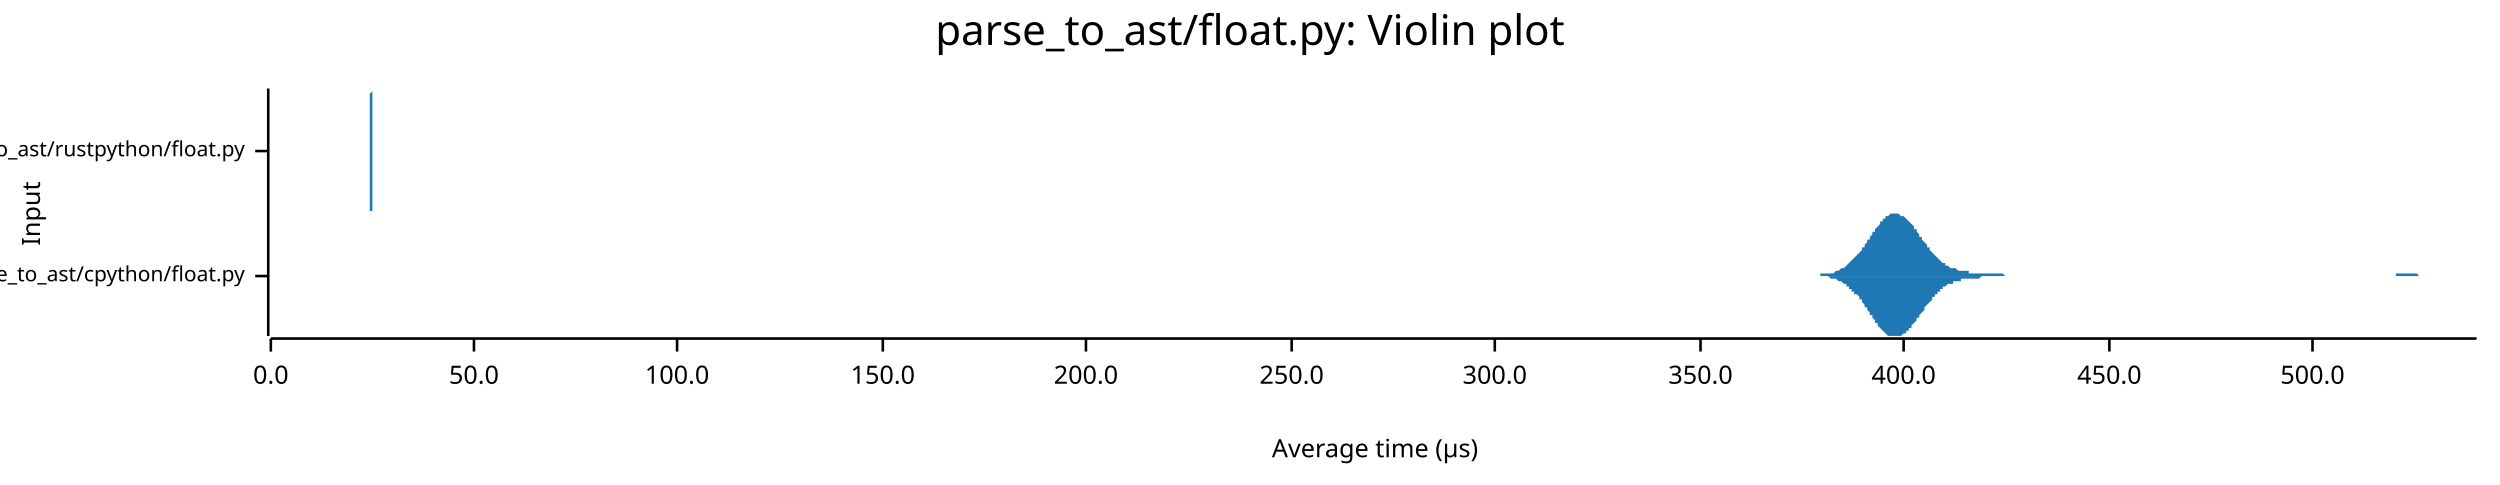
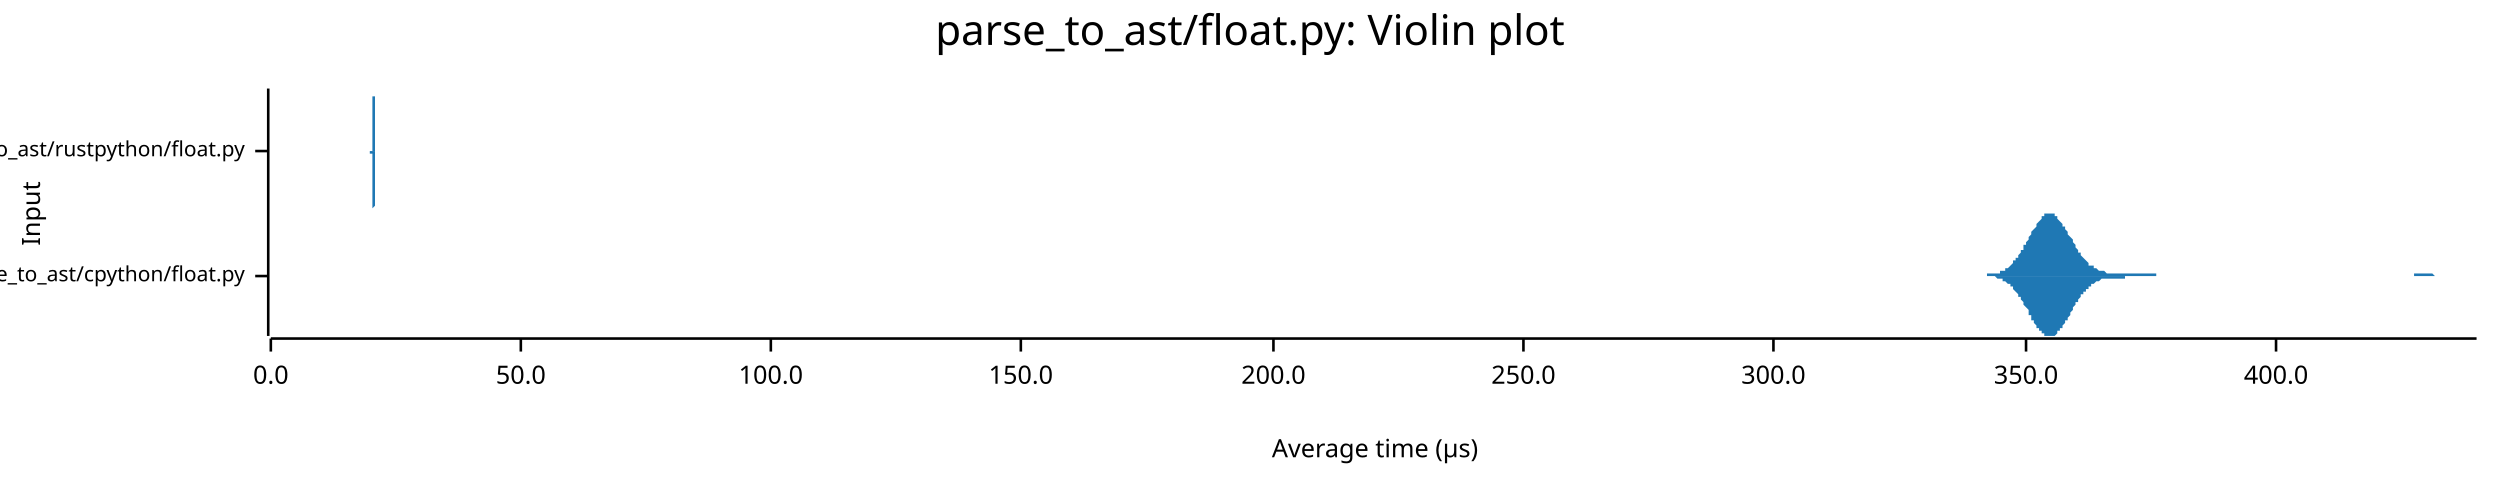
<svg xmlns="http://www.w3.org/2000/svg" width="960" height="186" viewBox="0 0 960 186">
  <text x="480" y="5" dy="0.76em" text-anchor="middle" font-family="sans-serif" font-size="16.129" opacity="1" fill="#000000">
parse_to_ast/float.py: Violin plot
</text>
  <text x="8" y="82" dy="0.76em" text-anchor="middle" font-family="sans-serif" font-size="9.677" opacity="1" fill="#000000" transform="rotate(270, 8, 82)">
Input
</text>
  <text x="528" y="178" dy="-0.5ex" text-anchor="middle" font-family="sans-serif" font-size="9.677" opacity="1" fill="#000000">
Average time (µs)
</text>
  <polyline fill="none" opacity="1" stroke="#000000" stroke-width="1" points="103,34 103,129 " />
  <text x="94" y="106" dy="0.5ex" text-anchor="end" font-family="sans-serif" font-size="8.065" opacity="1" fill="#000000">
parse_to_ast/cpython/float.py
</text>
  <polyline fill="none" opacity="1" stroke="#000000" stroke-width="1" points="98,106 103,106 " />
  <text x="94" y="58" dy="0.5ex" text-anchor="end" font-family="sans-serif" font-size="8.065" opacity="1" fill="#000000">
parse_to_ast/rustpython/float.py
</text>
  <polyline fill="none" opacity="1" stroke="#000000" stroke-width="1" points="98,58 103,58 " />
  <polyline fill="none" opacity="1" stroke="#000000" stroke-width="1" points="104,130 951,130 " />
  <text x="104" y="140" dy="0.76em" text-anchor="middle" font-family="sans-serif" font-size="9.677" opacity="1" fill="#000000">
0.0
</text>
  <polyline fill="none" opacity="1" stroke="#000000" stroke-width="1" points="104,130 104,135 " />
-   <text x="182" y="140" dy="0.76em" text-anchor="middle" font-family="sans-serif" font-size="9.677" opacity="1" fill="#000000">
+   <text x="200" y="140" dy="0.76em" text-anchor="middle" font-family="sans-serif" font-size="9.677" opacity="1" fill="#000000">
50.0
</text>
-   <polyline fill="none" opacity="1" stroke="#000000" stroke-width="1" points="182,130 182,135 " />
-   <text x="260" y="140" dy="0.76em" text-anchor="middle" font-family="sans-serif" font-size="9.677" opacity="1" fill="#000000">
+   <polyline fill="none" opacity="1" stroke="#000000" stroke-width="1" points="200,130 200,135 " />
+   <text x="296" y="140" dy="0.76em" text-anchor="middle" font-family="sans-serif" font-size="9.677" opacity="1" fill="#000000">
100.0
</text>
-   <polyline fill="none" opacity="1" stroke="#000000" stroke-width="1" points="260,130 260,135 " />
-   <text x="339" y="140" dy="0.76em" text-anchor="middle" font-family="sans-serif" font-size="9.677" opacity="1" fill="#000000">
+   <polyline fill="none" opacity="1" stroke="#000000" stroke-width="1" points="296,130 296,135 " />
+   <text x="392" y="140" dy="0.76em" text-anchor="middle" font-family="sans-serif" font-size="9.677" opacity="1" fill="#000000">
150.0
</text>
-   <polyline fill="none" opacity="1" stroke="#000000" stroke-width="1" points="339,130 339,135 " />
-   <text x="417" y="140" dy="0.76em" text-anchor="middle" font-family="sans-serif" font-size="9.677" opacity="1" fill="#000000">
+   <polyline fill="none" opacity="1" stroke="#000000" stroke-width="1" points="392,130 392,135 " />
+   <text x="489" y="140" dy="0.76em" text-anchor="middle" font-family="sans-serif" font-size="9.677" opacity="1" fill="#000000">
200.0
</text>
-   <polyline fill="none" opacity="1" stroke="#000000" stroke-width="1" points="417,130 417,135 " />
-   <text x="496" y="140" dy="0.76em" text-anchor="middle" font-family="sans-serif" font-size="9.677" opacity="1" fill="#000000">
+   <polyline fill="none" opacity="1" stroke="#000000" stroke-width="1" points="489,130 489,135 " />
+   <text x="585" y="140" dy="0.76em" text-anchor="middle" font-family="sans-serif" font-size="9.677" opacity="1" fill="#000000">
250.0
</text>
-   <polyline fill="none" opacity="1" stroke="#000000" stroke-width="1" points="496,130 496,135 " />
-   <text x="574" y="140" dy="0.76em" text-anchor="middle" font-family="sans-serif" font-size="9.677" opacity="1" fill="#000000">
+   <polyline fill="none" opacity="1" stroke="#000000" stroke-width="1" points="585,130 585,135 " />
+   <text x="681" y="140" dy="0.76em" text-anchor="middle" font-family="sans-serif" font-size="9.677" opacity="1" fill="#000000">
300.0
</text>
-   <polyline fill="none" opacity="1" stroke="#000000" stroke-width="1" points="574,130 574,135 " />
-   <text x="653" y="140" dy="0.76em" text-anchor="middle" font-family="sans-serif" font-size="9.677" opacity="1" fill="#000000">
+   <polyline fill="none" opacity="1" stroke="#000000" stroke-width="1" points="681,130 681,135 " />
+   <text x="778" y="140" dy="0.76em" text-anchor="middle" font-family="sans-serif" font-size="9.677" opacity="1" fill="#000000">
350.0
</text>
-   <polyline fill="none" opacity="1" stroke="#000000" stroke-width="1" points="653,130 653,135 " />
-   <text x="731" y="140" dy="0.76em" text-anchor="middle" font-family="sans-serif" font-size="9.677" opacity="1" fill="#000000">
+   <polyline fill="none" opacity="1" stroke="#000000" stroke-width="1" points="778,130 778,135 " />
+   <text x="874" y="140" dy="0.76em" text-anchor="middle" font-family="sans-serif" font-size="9.677" opacity="1" fill="#000000">
400.0
</text>
-   <polyline fill="none" opacity="1" stroke="#000000" stroke-width="1" points="731,130 731,135 " />
-   <text x="810" y="140" dy="0.76em" text-anchor="middle" font-family="sans-serif" font-size="9.677" opacity="1" fill="#000000">
- 450.0
- </text>
-   <polyline fill="none" opacity="1" stroke="#000000" stroke-width="1" points="810,130 810,135 " />
-   <text x="888" y="140" dy="0.76em" text-anchor="middle" font-family="sans-serif" font-size="9.677" opacity="1" fill="#000000">
- 500.0
- </text>
-   <polyline fill="none" opacity="1" stroke="#000000" stroke-width="1" points="888,130 888,135 " />
-   <polygon opacity="1" fill="#1F78B4" points="694,106 695,106 695,106 696,106 696,106 697,106 697,106 698,106 698,106 699,106 699,105 700,105 700,105 701,105 701,105 702,105 702,105 703,105 703,105 704,105 704,105 705,104 705,104 706,104 706,104 707,103 707,103 708,103 708,103 709,102 709,102 710,101 710,101 711,100 711,100 712,99 712,99 713,98 714,97 714,97 715,96 715,95 716,95 716,94 717,93 717,92 718,92 718,91 719,90 719,89 720,89 720,88 721,87 721,87 722,86 722,85 723,85 723,84 724,84 724,83 725,83 725,83 726,82 726,82 727,82 727,82 728,82 728,82 729,82 729,82 730,83 730,83 731,83 732,84 732,84 733,85 733,85 734,86 734,86 735,87 735,88 736,88 736,89 737,90 737,91 738,91 738,92 739,93 739,93 740,94 740,95 741,95 741,96 742,97 742,97 743,98 743,98 744,99 744,99 745,100 745,100 746,101 746,101 747,101 747,102 748,102 748,102 749,103 750,103 750,103 751,103 751,103 752,104 752,104 753,104 753,104 754,104 754,104 755,104 755,104 756,104 756,105 757,105 757,105 758,105 758,105 759,105 759,105 760,105 760,105 761,105 761,105 762,105 762,105 763,105 763,105 764,105 764,105 765,105 765,105 766,105 766,105 767,105 767,105 768,105 769,105 769,105 770,106 770,106 771,106 771,106 772,106 772,106 773,106 773,106 774,106 774,106 775,106 775,106 776,106 776,106 777,106 777,106 778,106 778,106 779,106 779,106 780,106 780,106 781,106 781,106 782,106 782,106 783,106 783,106 784,106 784,106 785,106 785,106 786,106 787,106 787,106 788,106 788,106 789,106 789,106 790,106 790,106 791,106 791,106 792,106 792,106 793,106 793,106 794,106 794,106 795,106 795,106 796,106 796,106 797,106 797,106 798,106 798,106 799,106 799,106 800,106 800,106 801,106 801,106 802,106 802,106 803,106 803,106 804,106 805,106 805,106 806,106 806,106 807,106 807,106 808,106 808,106 809,106 809,106 810,106 810,106 811,106 811,106 812,106 812,106 813,106 813,106 814,106 814,106 815,106 815,106 816,106 816,106 817,106 817,106 818,106 818,106 819,106 819,106 820,106 820,106 821,106 821,106 822,106 823,106 823,106 824,106 824,106 825,106 825,106 826,106 826,106 827,106 827,106 828,106 828,106 829,106 829,106 830,106 830,106 831,106 831,106 832,106 832,106 833,106 833,106 834,106 834,106 835,106 835,106 836,106 836,106 837,106 837,106 838,106 838,106 839,106 839,106 840,106 840,106 841,106 842,106 842,106 843,106 843,106 844,106 844,106 845,106 845,106 846,106 846,106 847,106 847,106 848,106 848,106 849,106 849,106 850,106 850,106 851,106 851,106 852,106 852,106 853,106 853,106 854,106 854,106 855,106 855,106 856,106 856,106 857,106 857,106 858,106 858,106 859,106 860,106 860,106 861,106 861,106 862,106 862,106 863,106 863,106 864,106 864,106 865,106 865,106 866,106 866,106 867,106 867,106 868,106 868,106 869,106 869,106 870,106 870,106 871,106 871,106 872,106 872,106 873,106 873,106 874,106 874,106 875,106 875,106 876,106 876,106 877,106 878,106 878,106 879,106 879,106 880,106 880,106 881,106 881,106 882,106 882,106 883,106 883,106 884,106 884,106 885,106 885,106 886,106 886,106 887,106 887,106 888,106 888,106 889,106 889,106 890,106 890,106 891,106 891,106 892,106 892,106 893,106 893,106 894,106 894,106 895,106 895,106 896,106 897,106 897,106 898,106 898,106 899,106 899,106 900,106 900,106 901,106 901,106 902,106 902,106 903,106 903,106 904,106 904,106 905,106 905,106 906,106 906,106 907,106 907,106 908,106 908,106 909,106 909,106 910,106 910,106 911,106 911,106 912,106 912,106 913,106 913,106 914,106 915,106 915,106 916,106 916,106 917,106 917,106 918,106 918,106 919,106 919,106 920,106 920,105 921,105 921,105 922,105 922,105 923,105 923,105 924,105 924,105 925,105 925,105 926,105 926,105 927,105 927,105 928,105 928,105 929,106 929,106 930,106 930,106 931,106 931,106 932,106 933,106 933,106 934,106 934,106 935,106 935,106 936,106 936,106 937,106 937,106 938,106 938,106 939,106 939,106 940,106 940,106 941,106 941,106 942,106 942,106 943,106 943,106 944,106 944,106 945,106 945,106 946,106 946,106 947,106 947,106 948,106 948,106 949,106 949,106 950,106 951,106 951,106 694,106 " />
-   <polygon opacity="1" fill="#1F78B4" points="694,106 695,106 695,106 696,106 696,106 697,106 697,106 698,106 698,106 699,106 699,106 700,106 700,106 701,106 701,106 702,106 702,106 703,107 703,107 704,107 704,107 705,107 705,107 706,108 706,108 707,108 707,108 708,109 708,109 709,109 709,110 710,110 710,111 711,111 711,112 712,112 712,113 713,113 714,114 714,115 715,115 715,116 716,117 716,118 717,118 717,119 718,120 718,121 719,121 719,122 720,123 720,124 721,124 721,125 722,126 722,126 723,127 723,127 724,128 724,128 725,129 725,129 726,129 726,129 727,129 727,129 728,129 728,129 729,129 729,129 730,129 730,129 731,128 732,128 732,127 733,127 733,126 734,126 734,125 735,124 735,124 736,123 736,122 737,122 737,121 738,120 738,120 739,119 739,118 740,117 740,117 741,116 741,116 742,115 742,114 743,114 743,113 744,113 744,112 745,112 745,111 746,111 746,110 747,110 747,110 748,109 748,109 749,109 750,109 750,108 751,108 751,108 752,108 752,108 753,108 753,107 754,107 754,107 755,107 755,107 756,107 756,107 757,107 757,107 758,107 758,107 759,107 759,107 760,107 760,107 761,106 761,106 762,106 762,106 763,106 763,106 764,106 764,106 765,106 765,106 766,106 766,106 767,106 767,106 768,106 769,106 769,106 770,106 770,106 771,106 771,106 772,106 772,106 773,106 773,106 774,106 774,106 775,106 775,106 776,106 776,106 777,106 777,106 778,106 778,106 779,106 779,106 780,106 780,106 781,106 781,106 782,106 782,106 783,106 783,106 784,106 784,106 785,106 785,106 786,106 787,106 787,106 788,106 788,106 789,106 789,106 790,106 790,106 791,106 791,106 792,106 792,106 793,106 793,106 794,106 794,106 795,106 795,106 796,106 796,106 797,106 797,106 798,106 798,106 799,106 799,106 800,106 800,106 801,106 801,106 802,106 802,106 803,106 803,106 804,106 805,106 805,106 806,106 806,106 807,106 807,106 808,106 808,106 809,106 809,106 810,106 810,106 811,106 811,106 812,106 812,106 813,106 813,106 814,106 814,106 815,106 815,106 816,106 816,106 817,106 817,106 818,106 818,106 819,106 819,106 820,106 820,106 821,106 821,106 822,106 823,106 823,106 824,106 824,106 825,106 825,106 826,106 826,106 827,106 827,106 828,106 828,106 829,106 829,106 830,106 830,106 831,106 831,106 832,106 832,106 833,106 833,106 834,106 834,106 835,106 835,106 836,106 836,106 837,106 837,106 838,106 838,106 839,106 839,106 840,106 840,106 841,106 842,106 842,106 843,106 843,106 844,106 844,106 845,106 845,106 846,106 846,106 847,106 847,106 848,106 848,106 849,106 849,106 850,106 850,106 851,106 851,106 852,106 852,106 853,106 853,106 854,106 854,106 855,106 855,106 856,106 856,106 857,106 857,106 858,106 858,106 859,106 860,106 860,106 861,106 861,106 862,106 862,106 863,106 863,106 864,106 864,106 865,106 865,106 866,106 866,106 867,106 867,106 868,106 868,106 869,106 869,106 870,106 870,106 871,106 871,106 872,106 872,106 873,106 873,106 874,106 874,106 875,106 875,106 876,106 876,106 877,106 878,106 878,106 879,106 879,106 880,106 880,106 881,106 881,106 882,106 882,106 883,106 883,106 884,106 884,106 885,106 885,106 886,106 886,106 887,106 887,106 888,106 888,106 889,106 889,106 890,106 890,106 891,106 891,106 892,106 892,106 893,106 893,106 894,106 894,106 895,106 895,106 896,106 897,106 897,106 898,106 898,106 899,106 899,106 900,106 900,106 901,106 901,106 902,106 902,106 903,106 903,106 904,106 904,106 905,106 905,106 906,106 906,106 907,106 907,106 908,106 908,106 909,106 909,106 910,106 910,106 911,106 911,106 912,106 912,106 913,106 913,106 914,106 915,106 915,106 916,106 916,106 917,106 917,106 918,106 918,106 919,106 919,106 920,106 920,106 921,106 921,106 922,106 922,106 923,106 923,106 924,106 924,106 925,106 925,106 926,106 926,106 927,106 927,106 928,106 928,106 929,106 929,106 930,106 930,106 931,106 931,106 932,106 933,106 933,106 934,106 934,106 935,106 935,106 936,106 936,106 937,106 937,106 938,106 938,106 939,106 939,106 940,106 940,106 941,106 941,106 942,106 942,106 943,106 943,106 944,106 944,106 945,106 945,106 946,106 946,106 947,106 947,106 948,106 948,106 949,106 949,106 950,106 951,106 951,106 694,106 " />
-   <polygon opacity="1" fill="#1F78B4" points="142,58 142,58 142,58 142,58 142,58 142,58 142,58 142,58 142,58 142,58 142,58 142,58 142,58 142,58 142,58 142,57 142,57 142,57 142,57 142,57 142,57 142,56 142,56 142,56 142,55 142,55 142,55 142,54 142,54 142,53 142,53 142,52 142,52 142,51 142,50 142,50 142,49 142,48 142,48 142,47 142,46 142,45 142,44 142,44 142,43 142,42 142,41 142,40 142,40 142,39 142,38 142,38 142,37 142,36 142,36 142,36 143,35 143,35 143,35 143,35 143,34 143,34 143,35 143,35 143,35 143,35 143,36 143,36 143,36 143,37 143,38 143,38 143,39 143,39 143,40 143,41 143,42 143,42 143,43 143,44 143,45 143,45 143,46 143,47 143,47 143,48 143,49 143,49 143,50 143,51 143,51 143,52 143,52 143,53 143,53 143,53 143,54 143,54 143,54 143,55 143,55 143,55 143,55 143,56 143,56 143,56 143,56 143,56 143,57 143,57 143,57 143,57 143,57 143,57 143,57 143,57 143,57 143,57 143,57 143,58 143,58 143,58 143,58 143,58 143,58 143,58 143,58 143,58 143,58 143,58 143,58 143,58 143,58 143,58 143,58 143,58 143,58 143,58 143,58 143,58 144,58 144,58 144,58 144,58 144,58 144,58 144,58 144,58 144,58 144,58 144,58 144,58 144,58 144,58 144,58 144,58 144,58 144,58 144,58 144,58 144,58 144,58 144,58 144,58 144,58 144,58 144,58 144,58 144,58 144,58 144,58 144,58 144,58 144,58 144,58 144,58 144,58 144,58 144,58 144,58 144,58 144,58 144,58 144,58 144,58 144,58 144,58 144,58 144,58 144,58 144,58 144,58 144,58 144,58 144,58 144,58 144,58 144,58 144,58 144,58 144,58 144,58 144,58 144,58 144,58 144,58 144,58 144,58 144,58 144,58 144,58 144,58 144,58 144,58 144,58 144,58 144,58 144,58 144,58 144,58 144,58 144,58 144,58 144,58 145,58 145,58 145,58 145,58 145,58 145,58 145,58 145,58 145,58 145,58 145,58 145,58 145,58 145,58 145,58 145,58 145,58 145,58 145,58 145,58 145,58 145,58 145,58 145,58 145,58 145,58 145,58 145,58 145,58 145,58 145,58 145,58 145,58 145,58 145,58 145,58 145,58 145,58 145,58 145,58 145,58 145,58 145,58 145,58 145,58 145,58 145,58 145,58 145,58 145,58 145,58 145,58 145,58 145,58 145,58 145,58 145,58 145,58 145,58 145,58 145,58 145,58 145,58 145,58 145,58 145,58 145,58 145,58 145,58 145,58 145,58 145,58 145,58 145,58 145,58 145,58 145,58 145,58 145,58 145,58 145,58 145,58 145,58 146,58 146,58 146,58 146,58 146,58 146,58 146,58 146,58 146,58 146,58 146,58 146,58 146,58 146,58 146,58 146,58 146,58 146,58 146,58 146,58 146,58 146,58 146,58 146,58 146,58 146,58 146,58 146,58 146,58 146,58 146,58 146,58 146,58 146,58 146,58 146,58 146,58 146,58 146,58 146,58 146,58 146,58 146,58 146,58 146,58 146,58 146,58 146,58 146,58 146,58 146,58 146,58 146,58 146,58 146,58 146,58 146,58 146,58 146,58 146,58 146,58 146,58 146,58 146,58 146,58 146,58 146,58 146,58 146,58 146,58 146,58 146,58 146,58 146,58 146,58 146,58 146,58 146,58 146,58 146,58 146,58 146,58 146,58 146,58 147,58 147,58 147,58 147,58 147,58 147,58 147,58 147,58 147,58 147,58 147,58 147,58 147,58 147,58 147,58 147,58 147,58 147,58 147,58 147,58 147,58 147,58 147,58 147,58 147,58 147,58 147,58 147,58 147,58 147,58 147,58 147,58 147,58 147,58 147,58 147,58 147,58 147,58 147,58 147,58 147,58 147,58 147,58 147,58 147,58 147,58 147,58 147,58 147,58 147,58 147,58 147,58 147,58 147,58 147,58 147,58 147,58 147,58 147,58 147,58 147,58 147,58 147,58 147,58 147,58 147,58 147,58 147,58 147,58 147,58 147,58 147,58 147,58 147,58 147,58 147,58 147,58 147,58 147,58 147,58 147,58 147,58 147,58 147,58 148,58 148,58 148,58 148,58 148,58 148,58 148,58 148,58 148,58 148,58 148,58 148,58 148,58 148,58 148,58 148,58 148,58 148,58 148,58 148,58 148,58 148,58 148,58 148,58 148,58 148,58 142,58 " />
-   <polygon opacity="1" fill="#1F78B4" points="142,58 142,58 142,58 142,58 142,58 142,58 142,58 142,58 142,59 142,59 142,59 142,59 142,59 142,59 142,59 142,59 142,59 142,59 142,60 142,60 142,60 142,60 142,60 142,61 142,61 142,61 142,62 142,62 142,63 142,63 142,64 142,64 142,65 142,65 142,66 142,67 142,67 142,68 142,69 142,70 142,70 142,71 142,72 142,73 142,74 142,75 142,75 142,76 142,77 142,78 142,78 142,79 142,79 142,80 142,80 142,81 143,81 143,82 143,82 143,82 143,82 143,82 143,82 143,82 143,82 143,81 143,81 143,81 143,80 143,80 143,79 143,78 143,78 143,77 143,76 143,76 143,75 143,74 143,73 143,73 143,72 143,71 143,70 143,70 143,69 143,68 143,68 143,67 143,66 143,66 143,65 143,65 143,64 143,64 143,63 143,63 143,63 143,62 143,62 143,62 143,61 143,61 143,61 143,61 143,61 143,60 143,60 143,60 143,60 143,60 143,60 143,60 143,59 143,59 143,59 143,59 143,59 143,59 143,59 143,59 143,59 143,59 143,59 143,59 143,59 143,59 143,59 143,59 143,59 143,59 143,58 143,58 143,58 143,58 143,58 143,58 143,58 143,58 143,58 143,58 144,58 144,58 144,58 144,58 144,58 144,58 144,58 144,58 144,58 144,58 144,58 144,58 144,58 144,58 144,58 144,58 144,58 144,58 144,58 144,58 144,58 144,58 144,58 144,58 144,58 144,58 144,58 144,58 144,58 144,58 144,58 144,58 144,58 144,58 144,58 144,58 144,58 144,58 144,58 144,58 144,58 144,58 144,58 144,58 144,58 144,58 144,58 144,58 144,58 144,58 144,58 144,58 144,58 144,58 144,58 144,58 144,58 144,58 144,58 144,58 144,58 144,58 144,58 144,58 144,58 144,58 144,58 144,58 144,58 144,58 144,58 144,58 144,58 144,58 144,58 144,58 144,58 144,58 144,58 144,58 144,58 144,58 144,58 144,58 145,58 145,58 145,58 145,58 145,58 145,58 145,58 145,58 145,58 145,58 145,58 145,58 145,58 145,58 145,58 145,58 145,58 145,58 145,58 145,58 145,58 145,58 145,58 145,58 145,58 145,58 145,58 145,58 145,58 145,58 145,58 145,58 145,58 145,58 145,58 145,58 145,58 145,58 145,58 145,58 145,58 145,58 145,58 145,58 145,58 145,58 145,58 145,58 145,58 145,58 145,58 145,58 145,58 145,58 145,58 145,58 145,58 145,58 145,58 145,58 145,58 145,58 145,58 145,58 145,58 145,58 145,58 145,58 145,58 145,58 145,58 145,58 145,58 145,58 145,58 145,58 145,58 145,58 145,58 145,58 145,58 145,58 145,58 146,58 146,58 146,58 146,58 146,58 146,58 146,58 146,58 146,58 146,58 146,58 146,58 146,58 146,58 146,58 146,58 146,58 146,58 146,58 146,58 146,58 146,58 146,58 146,58 146,58 146,58 146,58 146,58 146,58 146,58 146,58 146,58 146,58 146,58 146,58 146,58 146,58 146,58 146,58 146,58 146,58 146,58 146,58 146,58 146,58 146,58 146,58 146,58 146,58 146,58 146,58 146,58 146,58 146,58 146,58 146,58 146,58 146,58 146,58 146,58 146,58 146,58 146,58 146,58 146,58 146,58 146,58 146,58 146,58 146,58 146,58 146,58 146,58 146,58 146,58 146,58 146,58 146,58 146,58 146,58 146,58 146,58 146,58 146,58 147,58 147,58 147,58 147,58 147,58 147,58 147,58 147,58 147,58 147,58 147,58 147,58 147,58 147,58 147,58 147,58 147,58 147,58 147,58 147,58 147,58 147,58 147,58 147,58 147,58 147,58 147,58 147,58 147,58 147,58 147,58 147,58 147,58 147,58 147,58 147,58 147,58 147,58 147,58 147,58 147,58 147,58 147,58 147,58 147,58 147,58 147,58 147,58 147,58 147,58 147,58 147,58 147,59 147,59 147,59 147,59 147,59 147,59 147,59 147,59 147,59 147,59 147,59 147,59 147,58 147,58 147,58 147,58 147,58 147,58 147,58 147,58 147,58 147,58 147,58 147,58 147,58 147,58 147,58 147,58 147,58 147,58 147,58 147,58 148,58 148,58 148,58 148,58 148,58 148,58 148,58 148,58 148,58 148,58 148,58 148,58 148,58 148,58 148,58 148,58 148,58 148,58 148,58 148,58 148,58 148,58 148,58 148,58 148,58 148,58 142,58 " />
+   <polyline fill="none" opacity="1" stroke="#000000" stroke-width="1" points="874,130 874,135 " />
+   <polygon opacity="1" fill="#1F78B4" points="758,106 758,106 758,106 759,106 759,106 760,106 760,106 760,106 761,106 761,106 762,106 762,106 762,106 763,106 763,106 763,105 764,105 764,105 765,105 765,105 765,105 766,105 766,105 767,105 767,105 767,105 768,105 768,104 768,104 769,104 769,104 770,104 770,103 770,103 771,103 771,103 772,102 772,102 772,102 773,101 773,101 773,100 774,100 774,99 775,99 775,98 775,98 776,97 776,96 777,96 777,95 777,94 778,94 778,93 779,92 779,92 779,91 780,90 780,90 780,89 781,88 781,88 782,87 782,86 782,86 783,85 783,85 784,84 784,84 784,83 785,83 785,83 785,82 786,82 786,82 787,82 787,82 787,82 788,82 788,82 789,82 789,83 789,83 790,83 790,84 790,84 791,85 791,85 792,86 792,86 792,87 793,87 793,88 794,89 794,89 794,90 795,91 795,91 796,92 796,93 796,93 797,94 797,95 797,95 798,96 798,97 799,97 799,98 799,98 800,99 800,99 801,100 801,100 801,100 802,101 802,101 802,102 803,102 803,102 804,102 804,103 804,103 805,103 805,103 806,104 806,104 806,104 807,104 807,104 808,104 808,104 808,104 809,105 809,105 809,105 810,105 810,105 811,105 811,105 811,105 812,105 812,105 813,105 813,105 813,105 814,105 814,105 814,105 815,105 815,105 816,105 816,105 816,105 817,105 817,105 818,105 818,105 818,105 819,105 819,105 819,105 820,105 820,105 821,105 821,105 821,105 822,105 822,105 823,105 823,105 823,105 824,105 824,105 825,105 825,105 825,105 826,105 826,105 826,105 827,105 827,105 828,105 828,106 828,106 829,106 829,106 830,106 830,106 830,106 831,106 831,106 831,106 832,106 832,106 833,106 833,106 833,106 834,106 834,106 835,106 835,106 835,106 836,106 836,106 836,106 837,106 837,106 838,106 838,106 838,106 839,106 839,106 840,106 840,106 840,106 841,106 841,106 842,106 842,106 842,106 843,106 843,106 843,106 844,106 844,106 845,106 845,106 845,106 846,106 846,106 847,106 847,106 847,106 848,106 848,106 848,106 849,106 849,106 850,106 850,106 850,106 851,106 851,106 852,106 852,106 852,106 853,106 853,106 853,106 854,106 854,106 855,106 855,106 855,106 856,106 856,106 857,106 857,106 857,106 858,106 858,106 859,106 859,106 859,106 860,106 860,106 860,106 861,106 861,106 862,106 862,106 862,106 863,106 863,106 864,106 864,106 864,106 865,106 865,106 865,106 866,106 866,106 867,106 867,106 867,106 868,106 868,106 869,106 869,106 869,106 870,106 870,106 870,106 871,106 871,106 872,106 872,106 872,106 873,106 873,106 874,106 874,106 874,106 875,106 875,106 876,106 876,106 876,106 877,106 877,106 877,106 878,106 878,106 879,106 879,106 879,106 880,106 880,106 881,106 881,106 881,106 882,106 882,106 882,106 883,106 883,106 884,106 884,106 884,106 885,106 885,106 886,106 886,106 886,106 887,106 887,106 888,106 888,106 888,106 889,106 889,106 889,106 890,106 890,106 891,106 891,106 891,106 892,106 892,106 893,106 893,106 893,106 894,106 894,106 894,106 895,106 895,106 896,106 896,106 896,106 897,106 897,106 898,106 898,106 898,106 899,106 899,106 899,106 900,106 900,106 901,106 901,106 901,106 902,106 902,106 903,106 903,106 903,106 904,106 904,106 905,106 905,106 905,106 906,106 906,106 906,106 907,106 907,106 908,106 908,106 908,106 909,106 909,106 910,106 910,106 910,106 911,106 911,106 911,106 912,106 912,106 913,106 913,106 913,106 914,106 914,106 915,106 915,106 915,106 916,106 916,106 916,106 917,106 917,106 918,106 918,106 918,106 919,106 919,106 920,106 920,106 920,106 921,106 921,106 922,106 922,106 922,106 923,106 923,106 923,106 924,106 924,106 925,106 925,106 925,106 926,106 926,106 927,106 927,105 927,105 928,105 928,105 928,105 929,105 929,105 930,105 930,105 930,105 931,105 931,105 932,105 932,105 932,105 933,105 933,105 933,105 934,105 934,105 935,106 935,106 935,106 936,106 936,106 937,106 937,106 937,106 938,106 938,106 939,106 939,106 939,106 940,106 940,106 940,106 941,106 941,106 942,106 942,106 942,106 943,106 943,106 944,106 944,106 944,106 945,106 945,106 945,106 946,106 946,106 947,106 947,106 947,106 948,106 948,106 949,106 949,106 949,106 950,106 950,106 951,106 951,106 758,106 " />
+   <polygon opacity="1" fill="#1F78B4" points="758,106 758,106 758,106 759,106 759,106 760,106 760,106 760,106 761,106 761,106 762,106 762,106 762,106 763,106 763,106 763,106 764,106 764,106 765,106 765,106 765,106 766,106 766,106 767,107 767,107 767,107 768,107 768,107 768,107 769,107 769,108 770,108 770,108 770,108 771,109 771,109 772,109 772,110 772,110 773,110 773,111 773,111 774,112 774,112 775,113 775,113 775,114 776,114 776,115 777,116 777,116 777,117 778,118 778,118 779,119 779,120 779,121 780,121 780,122 780,123 781,123 781,124 782,125 782,125 782,126 783,126 783,127 784,127 784,128 784,128 785,128 785,129 785,129 786,129 786,129 787,129 787,129 787,129 788,129 788,129 789,129 789,129 789,129 790,128 790,128 790,127 791,127 791,126 792,126 792,125 792,125 793,124 793,123 794,123 794,122 794,122 795,121 795,120 796,119 796,119 796,118 797,117 797,117 797,116 798,116 798,115 799,114 799,114 799,113 800,113 800,112 801,112 801,111 801,111 802,111 802,110 802,110 803,110 803,109 804,109 804,109 804,109 805,108 805,108 806,108 806,108 806,108 807,107 807,107 808,107 808,107 808,107 809,107 809,107 809,107 810,107 810,107 811,107 811,107 811,107 812,107 812,107 813,107 813,107 813,107 814,107 814,107 814,107 815,107 815,107 816,107 816,107 816,106 817,106 817,106 818,106 818,106 818,106 819,106 819,106 819,106 820,106 820,106 821,106 821,106 821,106 822,106 822,106 823,106 823,106 823,106 824,106 824,106 825,106 825,106 825,106 826,106 826,106 826,106 827,106 827,106 828,106 828,106 828,106 829,106 829,106 830,106 830,106 830,106 831,106 831,106 831,106 832,106 832,106 833,106 833,106 833,106 834,106 834,106 835,106 835,106 835,106 836,106 836,106 836,106 837,106 837,106 838,106 838,106 838,106 839,106 839,106 840,106 840,106 840,106 841,106 841,106 842,106 842,106 842,106 843,106 843,106 843,106 844,106 844,106 845,106 845,106 845,106 846,106 846,106 847,106 847,106 847,106 848,106 848,106 848,106 849,106 849,106 850,106 850,106 850,106 851,106 851,106 852,106 852,106 852,106 853,106 853,106 853,106 854,106 854,106 855,106 855,106 855,106 856,106 856,106 857,106 857,106 857,106 858,106 858,106 859,106 859,106 859,106 860,106 860,106 860,106 861,106 861,106 862,106 862,106 862,106 863,106 863,106 864,106 864,106 864,106 865,106 865,106 865,106 866,106 866,106 867,106 867,106 867,106 868,106 868,106 869,106 869,106 869,106 870,106 870,106 870,106 871,106 871,106 872,106 872,106 872,106 873,106 873,106 874,106 874,106 874,106 875,106 875,106 876,106 876,106 876,106 877,106 877,106 877,106 878,106 878,106 879,106 879,106 879,106 880,106 880,106 881,106 881,106 881,106 882,106 882,106 882,106 883,106 883,106 884,106 884,106 884,106 885,106 885,106 886,106 886,106 886,106 887,106 887,106 888,106 888,106 888,106 889,106 889,106 889,106 890,106 890,106 891,106 891,106 891,106 892,106 892,106 893,106 893,106 893,106 894,106 894,106 894,106 895,106 895,106 896,106 896,106 896,106 897,106 897,106 898,106 898,106 898,106 899,106 899,106 899,106 900,106 900,106 901,106 901,106 901,106 902,106 902,106 903,106 903,106 903,106 904,106 904,106 905,106 905,106 905,106 906,106 906,106 906,106 907,106 907,106 908,106 908,106 908,106 909,106 909,106 910,106 910,106 910,106 911,106 911,106 911,106 912,106 912,106 913,106 913,106 913,106 914,106 914,106 915,106 915,106 915,106 916,106 916,106 916,106 917,106 917,106 918,106 918,106 918,106 919,106 919,106 920,106 920,106 920,106 921,106 921,106 922,106 922,106 922,106 923,106 923,106 923,106 924,106 924,106 925,106 925,106 925,106 926,106 926,106 927,106 927,106 927,106 928,106 928,106 928,106 929,106 929,106 930,106 930,106 930,106 931,106 931,106 932,106 932,106 932,106 933,106 933,106 933,106 934,106 934,106 935,106 935,106 935,106 936,106 936,106 937,106 937,106 937,106 938,106 938,106 939,106 939,106 939,106 940,106 940,106 940,106 941,106 941,106 942,106 942,106 942,106 943,106 943,106 944,106 944,106 944,106 945,106 945,106 945,106 946,106 946,106 947,106 947,106 947,106 948,106 948,106 949,106 949,106 949,106 950,106 950,106 951,106 951,106 758,106 " />
+   <polygon opacity="1" fill="#1F78B4" points="142,58 142,58 142,58 142,58 142,58 142,58 142,58 142,58 142,58 142,58 142,58 142,58 142,58 142,58 142,58 143,58 143,57 143,57 143,57 143,57 143,57 143,57 143,56 143,56 143,56 143,55 143,55 143,55 143,54 143,54 143,53 143,53 143,52 143,52 143,51 143,50 143,49 143,49 143,48 143,47 143,46 143,46 143,45 143,44 143,43 143,42 143,41 143,41 143,40 143,39 143,38 143,38 143,37 143,37 143,36 143,36 143,35 143,35 143,35 143,35 143,34 143,35 143,35 143,35 143,35 143,35 143,36 143,36 143,37 144,37 144,38 144,39 144,39 144,40 144,41 144,42 144,43 144,43 144,44 144,45 144,46 144,47 144,48 144,48 144,49 144,50 144,50 144,51 144,52 144,52 144,53 144,53 144,54 144,54 144,55 144,55 144,55 144,56 144,56 144,56 144,57 144,57 144,57 144,57 144,57 144,57 144,57 144,58 144,58 144,58 144,58 144,58 144,58 144,58 144,58 144,58 144,58 144,58 144,58 144,58 144,58 144,58 144,58 145,58 145,58 145,58 145,58 145,58 145,58 145,58 145,58 145,58 145,58 145,58 145,58 145,58 145,58 145,58 145,58 145,58 145,58 145,58 145,58 145,58 145,58 145,58 145,58 145,58 145,58 145,58 145,58 145,58 145,58 145,58 145,58 145,58 145,58 145,58 145,58 145,58 145,58 145,58 145,58 145,58 145,58 145,58 145,58 145,58 145,58 145,58 145,58 145,58 145,58 145,58 145,58 145,58 145,58 146,58 146,58 146,58 146,58 146,58 146,58 146,58 146,58 146,58 146,58 146,58 146,58 146,58 146,58 146,58 146,58 146,58 146,58 146,58 146,58 146,58 146,58 146,58 146,58 146,58 146,58 146,58 146,58 146,58 146,58 146,58 146,58 146,58 146,58 146,58 146,58 146,58 146,58 146,58 146,58 146,58 146,58 146,58 146,58 146,58 146,58 146,58 146,58 146,58 146,58 146,58 146,58 146,58 146,58 147,58 147,58 147,58 147,58 147,58 147,58 147,58 147,58 147,58 147,58 147,58 147,58 147,58 147,58 147,58 147,58 147,58 147,58 147,58 147,58 147,58 147,58 147,58 147,58 147,58 147,58 147,58 147,58 147,58 147,58 147,58 147,58 147,58 147,58 147,58 147,58 147,58 147,58 147,58 147,58 147,58 147,58 147,58 147,58 147,58 147,58 147,58 147,58 147,58 147,58 147,58 147,58 147,58 147,58 148,58 148,58 148,58 148,58 148,58 148,58 148,58 148,58 148,58 148,58 148,58 148,58 148,58 148,58 148,58 148,58 148,58 148,58 148,58 148,58 148,58 148,58 148,58 148,58 148,58 148,58 148,58 148,58 148,58 148,58 148,58 148,58 148,58 148,58 148,58 148,58 148,58 148,58 148,58 148,58 148,58 148,58 148,58 148,58 148,58 148,58 148,58 148,58 148,58 148,58 148,58 148,58 148,58 148,58 149,58 149,58 149,58 149,58 149,58 149,58 149,58 149,58 149,58 149,58 149,58 149,58 149,58 149,58 149,58 149,58 149,58 149,58 149,58 149,58 149,58 149,58 149,58 149,58 149,58 149,58 149,58 149,58 149,58 149,58 149,58 149,58 149,58 149,58 149,58 149,58 149,58 149,58 149,58 149,58 149,58 149,58 149,58 149,58 149,58 149,58 149,58 149,58 149,58 149,58 149,58 149,58 149,58 149,58 150,58 150,58 150,58 150,58 150,58 150,58 150,58 150,58 150,58 150,58 150,58 150,58 150,58 150,58 150,58 150,58 150,58 150,58 150,58 150,58 150,58 150,58 150,58 150,58 150,58 150,58 150,58 150,58 150,58 150,58 150,58 150,58 150,58 150,58 150,58 150,58 150,58 150,58 150,58 150,58 150,58 150,58 150,58 150,58 150,58 150,58 150,58 150,58 150,58 150,58 150,58 150,58 150,58 150,58 151,58 151,58 151,58 151,58 151,58 151,58 151,58 151,58 151,58 151,58 151,58 151,58 151,58 151,58 151,58 151,58 151,58 151,58 151,58 151,58 151,58 151,58 151,58 151,58 151,58 151,58 151,58 151,58 151,58 151,58 151,58 151,58 151,58 151,58 151,58 151,58 151,58 151,58 151,58 151,58 151,58 151,58 151,58 151,58 151,58 151,58 151,58 151,58 151,58 151,58 151,58 151,58 151,58 151,58 142,58 " />
+   <polygon opacity="1" fill="#1F78B4" points="142,58 142,58 142,58 142,58 142,58 142,58 142,58 142,58 142,58 142,59 142,59 142,59 142,59 142,59 142,59 143,59 143,59 143,59 143,59 143,60 143,60 143,60 143,60 143,60 143,61 143,61 143,61 143,62 143,62 143,63 143,63 143,64 143,64 143,65 143,66 143,66 143,67 143,68 143,69 143,69 143,70 143,71 143,72 143,73 143,73 143,74 143,75 143,76 143,77 143,77 143,78 143,79 143,79 143,80 143,80 143,81 143,81 143,82 143,82 143,82 143,82 143,82 143,82 143,82 143,81 143,81 143,81 143,80 143,80 144,79 144,78 144,78 144,77 144,76 144,75 144,75 144,74 144,73 144,72 144,71 144,71 144,70 144,69 144,68 144,67 144,67 144,66 144,65 144,65 144,64 144,64 144,63 144,63 144,62 144,62 144,61 144,61 144,61 144,60 144,60 144,60 144,60 144,60 144,59 144,59 144,59 144,59 144,59 144,59 144,59 144,59 144,59 144,59 144,59 144,59 144,59 144,59 144,59 144,59 144,58 144,58 144,58 144,58 145,58 145,58 145,58 145,58 145,58 145,58 145,58 145,58 145,59 145,59 145,59 145,59 145,59 145,58 145,58 145,58 145,58 145,58 145,58 145,58 145,58 145,58 145,58 145,58 145,58 145,58 145,58 145,58 145,58 145,58 145,58 145,58 145,58 145,58 145,58 145,58 145,58 145,58 145,58 145,58 145,58 145,58 145,58 145,58 145,58 145,58 145,58 145,58 145,58 145,58 145,58 145,58 145,58 145,58 146,58 146,58 146,58 146,58 146,58 146,58 146,58 146,58 146,58 146,58 146,58 146,58 146,58 146,58 146,58 146,58 146,58 146,58 146,58 146,58 146,58 146,58 146,58 146,58 146,58 146,58 146,58 146,58 146,58 146,58 146,58 146,58 146,58 146,58 146,58 146,58 146,58 146,58 146,58 146,58 146,58 146,58 146,58 146,58 146,58 146,58 146,58 146,58 146,58 146,58 146,58 146,58 146,58 146,58 147,58 147,58 147,58 147,58 147,58 147,58 147,58 147,58 147,58 147,58 147,58 147,58 147,58 147,58 147,58 147,58 147,58 147,58 147,58 147,58 147,58 147,58 147,58 147,58 147,58 147,58 147,58 147,58 147,58 147,58 147,58 147,58 147,58 147,58 147,58 147,58 147,58 147,58 147,58 147,58 147,58 147,58 147,58 147,58 147,58 147,58 147,58 147,58 147,58 147,58 147,58 147,58 147,58 147,58 148,58 148,58 148,58 148,58 148,58 148,58 148,58 148,58 148,58 148,58 148,58 148,58 148,58 148,58 148,58 148,58 148,58 148,58 148,58 148,58 148,58 148,58 148,58 148,58 148,58 148,58 148,58 148,58 148,58 148,58 148,58 148,58 148,58 148,58 148,58 148,58 148,58 148,58 148,58 148,58 148,58 148,58 148,58 148,58 148,58 148,58 148,58 148,58 148,58 148,58 148,58 148,58 148,58 148,58 149,58 149,58 149,58 149,58 149,58 149,58 149,58 149,58 149,58 149,58 149,58 149,58 149,58 149,58 149,58 149,58 149,58 149,58 149,58 149,58 149,58 149,58 149,58 149,58 149,58 149,58 149,58 149,58 149,58 149,58 149,58 149,58 149,58 149,58 149,58 149,58 149,58 149,58 149,58 149,58 149,58 149,58 149,58 149,58 149,58 149,58 149,58 149,58 149,58 149,58 149,58 149,58 149,58 149,58 150,58 150,58 150,58 150,58 150,58 150,58 150,58 150,58 150,58 150,58 150,58 150,58 150,58 150,58 150,58 150,58 150,58 150,58 150,58 150,58 150,58 150,58 150,58 150,58 150,58 150,58 150,58 150,58 150,58 150,58 150,58 150,58 150,58 150,58 150,58 150,58 150,58 150,58 150,58 150,58 150,58 150,58 150,58 150,58 150,58 150,58 150,58 150,58 150,58 150,58 150,58 150,58 150,58 150,58 151,58 151,58 151,58 151,58 151,58 151,58 151,58 151,58 151,58 151,58 151,58 151,58 151,58 151,58 151,58 151,58 151,58 151,58 151,58 151,58 151,58 151,58 151,58 151,58 151,58 151,58 151,58 151,58 151,58 151,58 151,58 151,58 151,58 151,58 151,58 151,58 151,58 151,58 151,58 151,58 151,58 151,58 151,58 151,58 151,58 151,58 151,58 151,58 151,58 151,58 151,58 151,58 151,58 151,58 142,58 " />
</svg>
